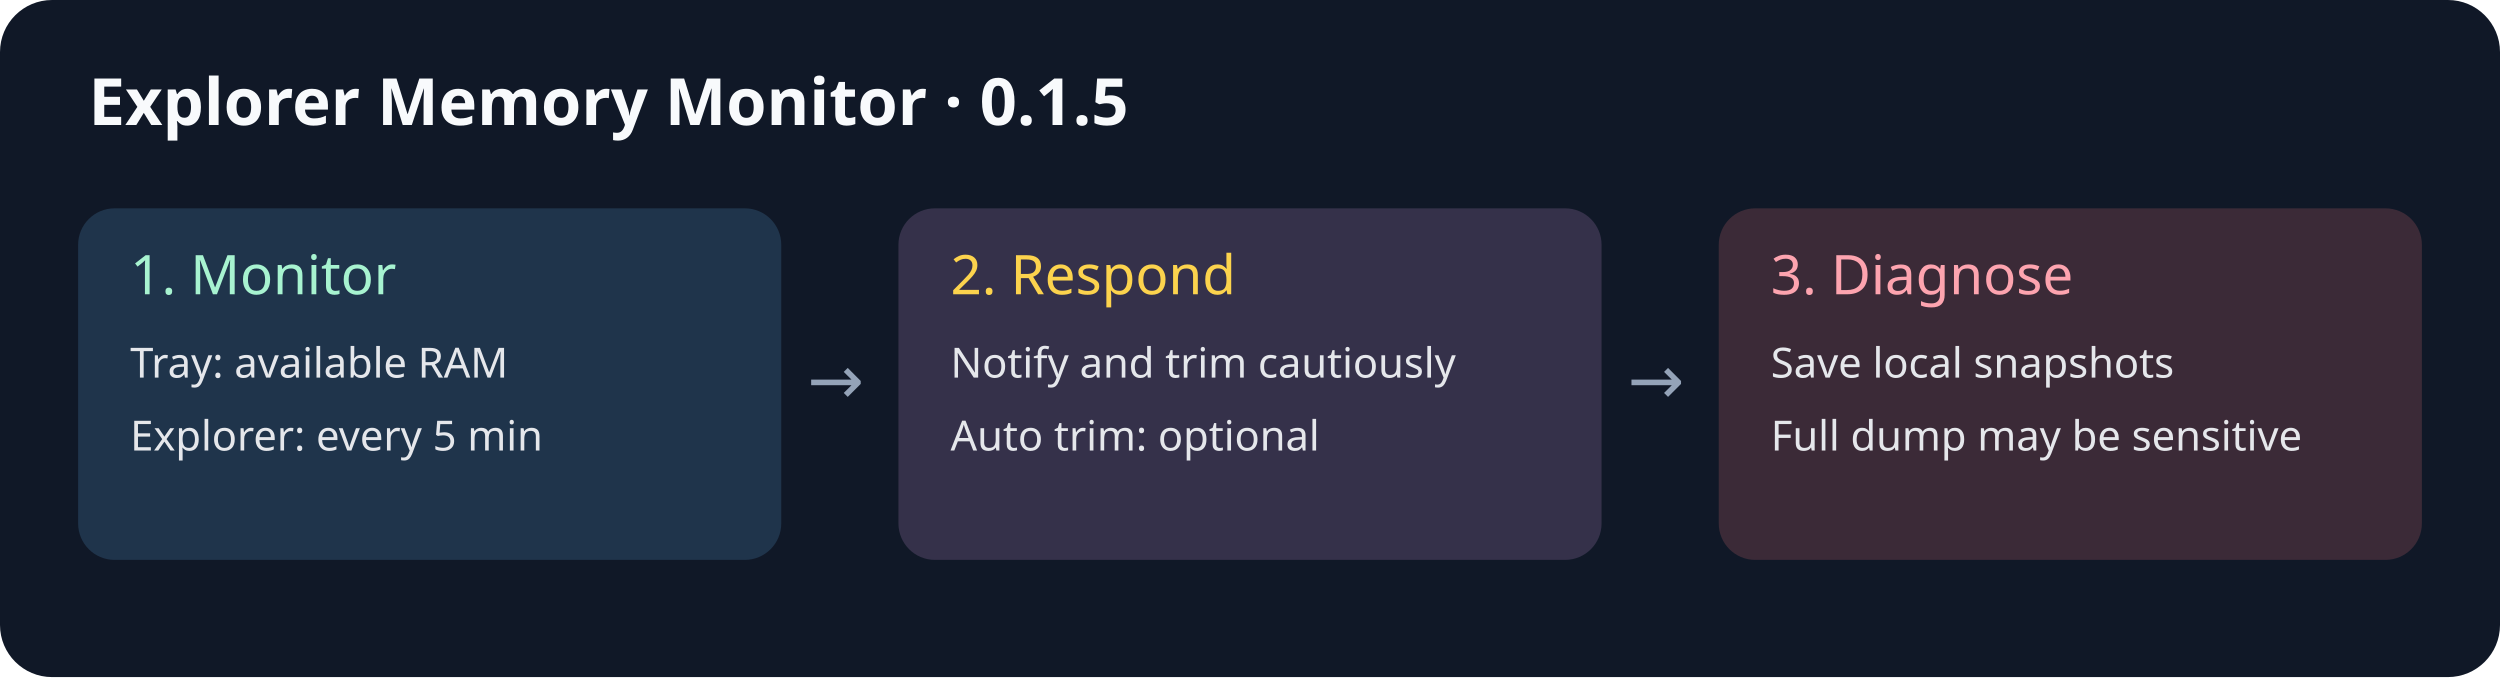
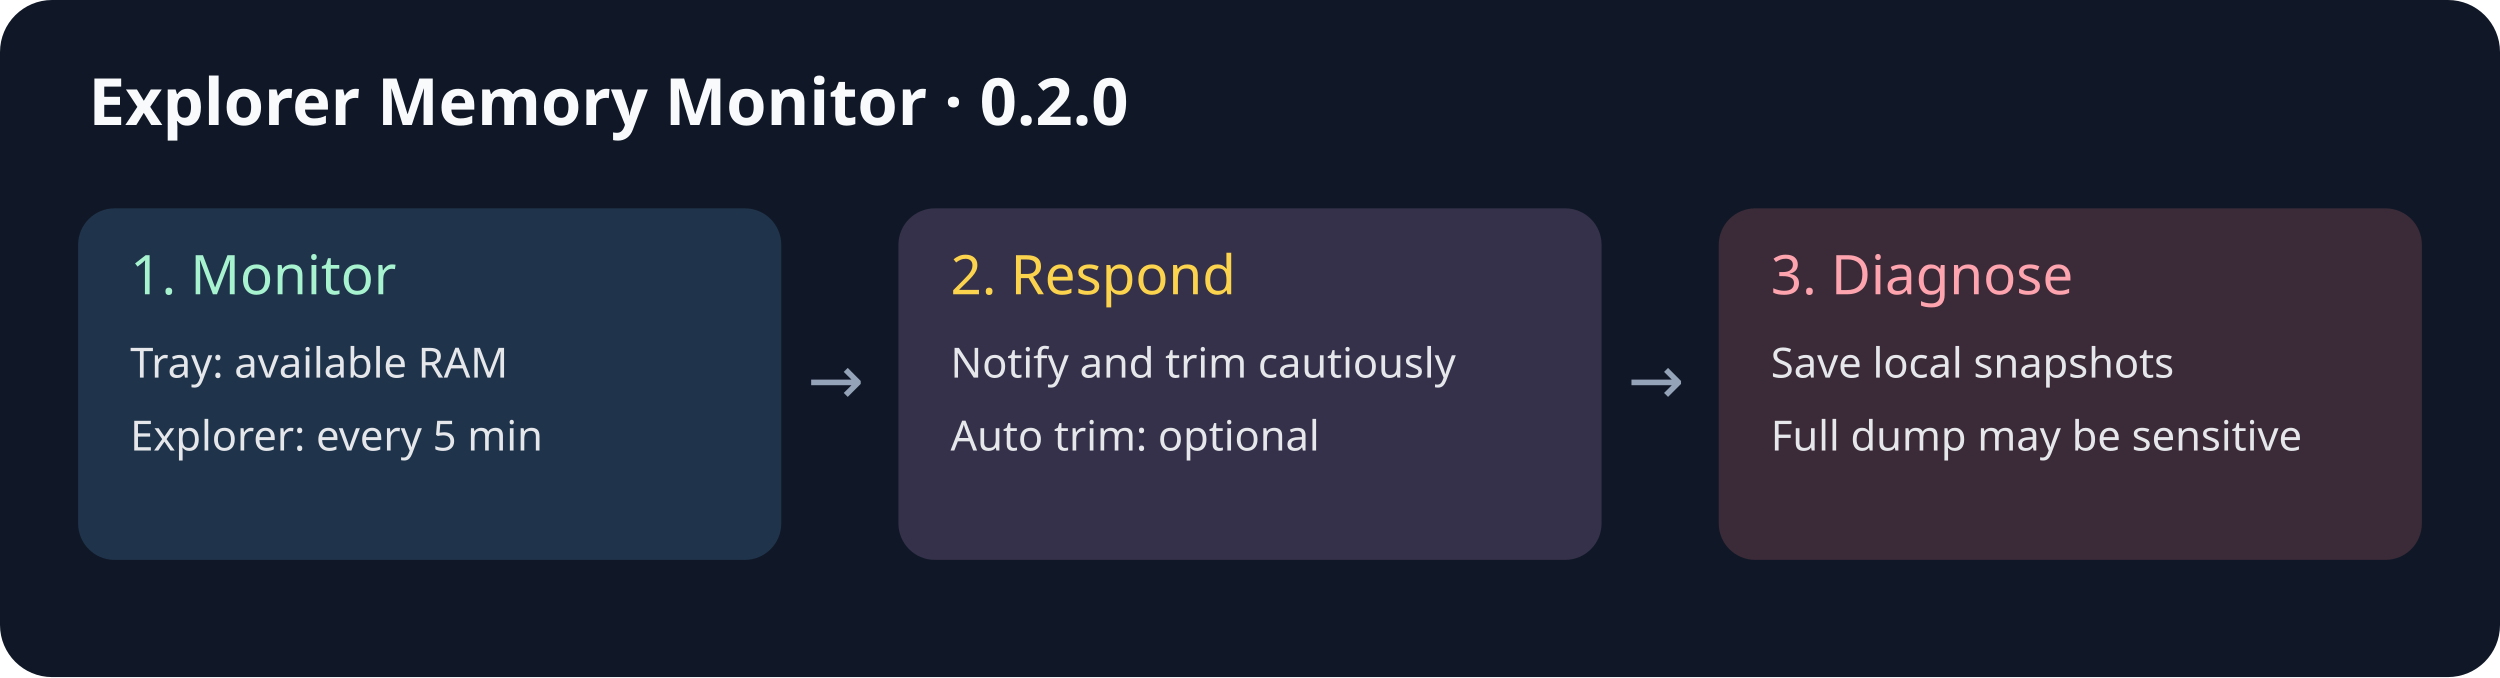
<svg xmlns="http://www.w3.org/2000/svg" width="960" height="260" viewBox="0 0 960 260">
  <rect width="960" height="260" rx="20" fill="#101827" />
-   <text x="34" y="48" fill="#f8fafc" font-family="sans-serif" font-size="25" font-weight="bold">Explorer Memory Monitor · 0.1.5</text>
+   <text x="34" y="48" fill="#f8fafc" font-family="sans-serif" font-size="25" font-weight="bold">Explorer Memory Monitor · 0.2.0</text>
  <g font-family="sans-serif" font-size="16" fill="#e5e7eb">
    <rect x="30" y="80" width="270" height="135" rx="14" fill="#1f344b" />
    <text x="50" y="113" font-size="21" fill="#a7f3d0">1. Monitor</text>
    <text x="50" y="145">Tray: available RAM</text>
    <text x="50" y="173">Explorer: every 5 min</text>
    <rect x="345" y="80" width="270" height="135" rx="14" fill="#35314a" />
    <text x="365" y="113" font-size="21" fill="#fcd34d">2. Respond</text>
    <text x="365" y="145">Notify and trim cautiously</text>
    <text x="365" y="173">Auto trim: optional</text>
    <rect x="660" y="80" width="270" height="135" rx="14" fill="#3b2a37" />
    <text x="680" y="113" font-size="21" fill="#fda4af">3. Diagnose</text>
    <text x="680" y="145">Save local snapshots</text>
    <text x="680" y="173">Full dump may be sensitive</text>
    <text x="310" y="155" fill="#94a3b8" font-size="26">→</text>
    <text x="625" y="155" fill="#94a3b8" font-size="26">→</text>
  </g>
</svg>
